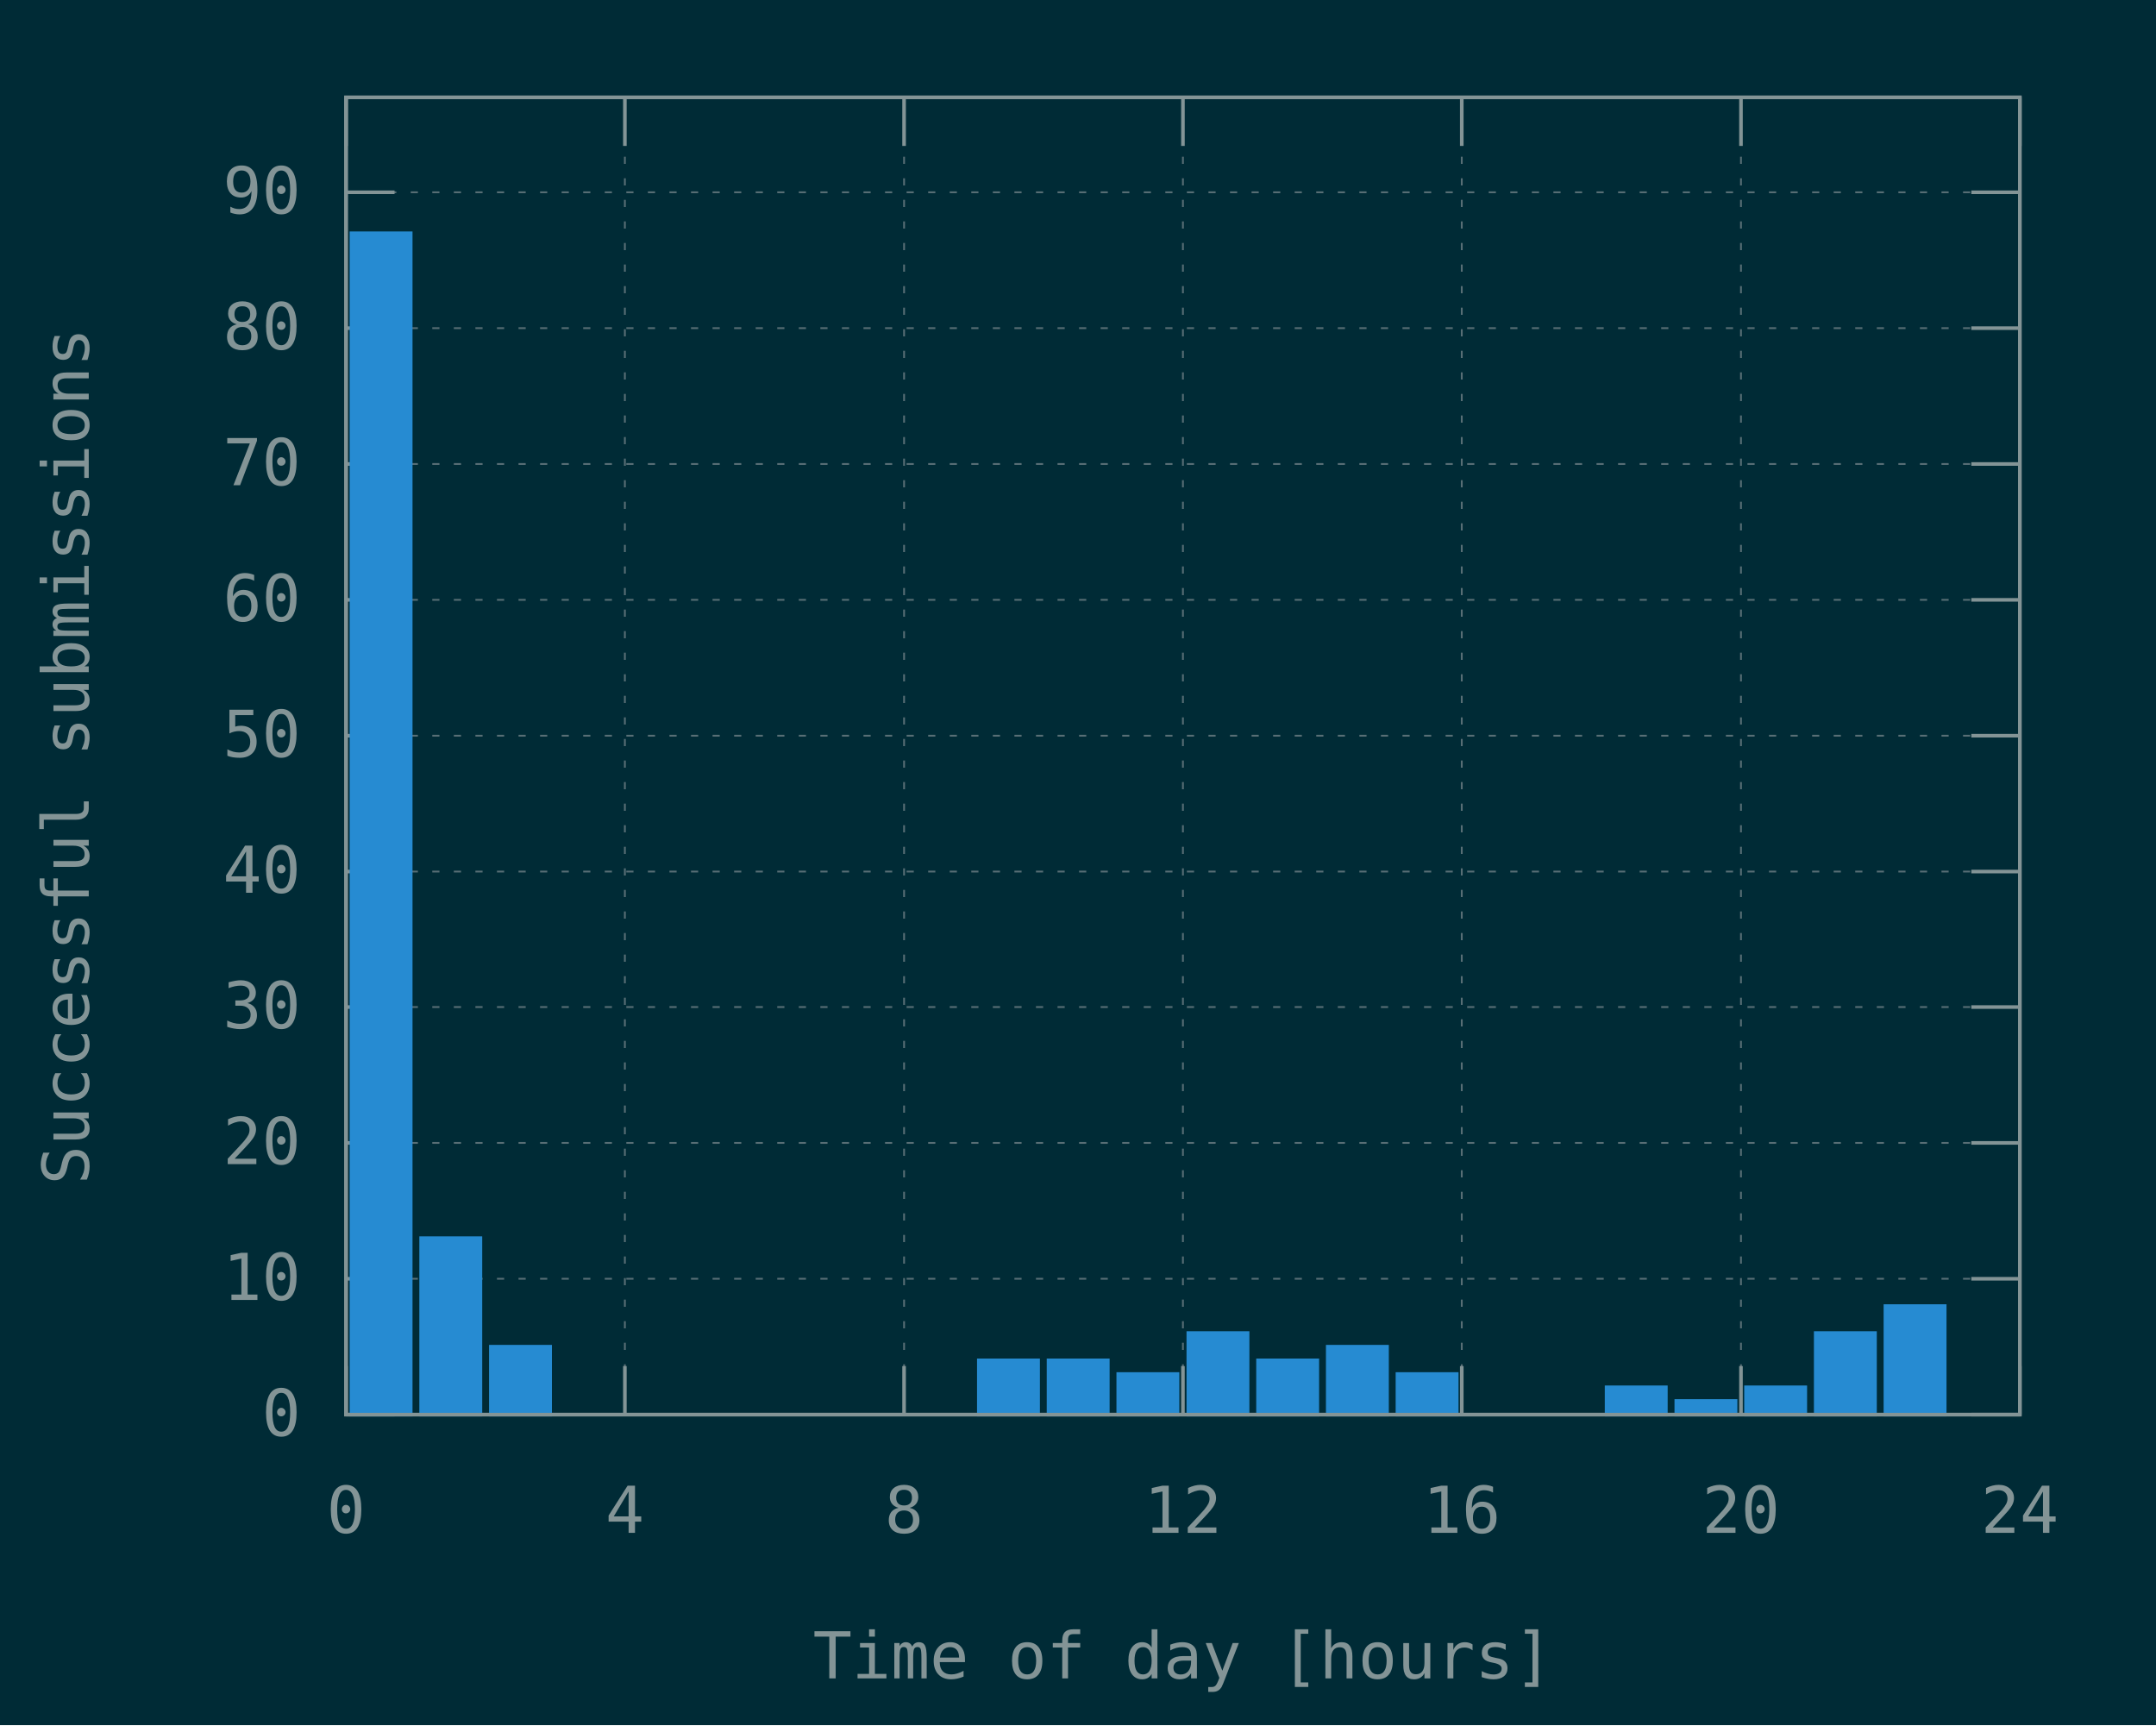
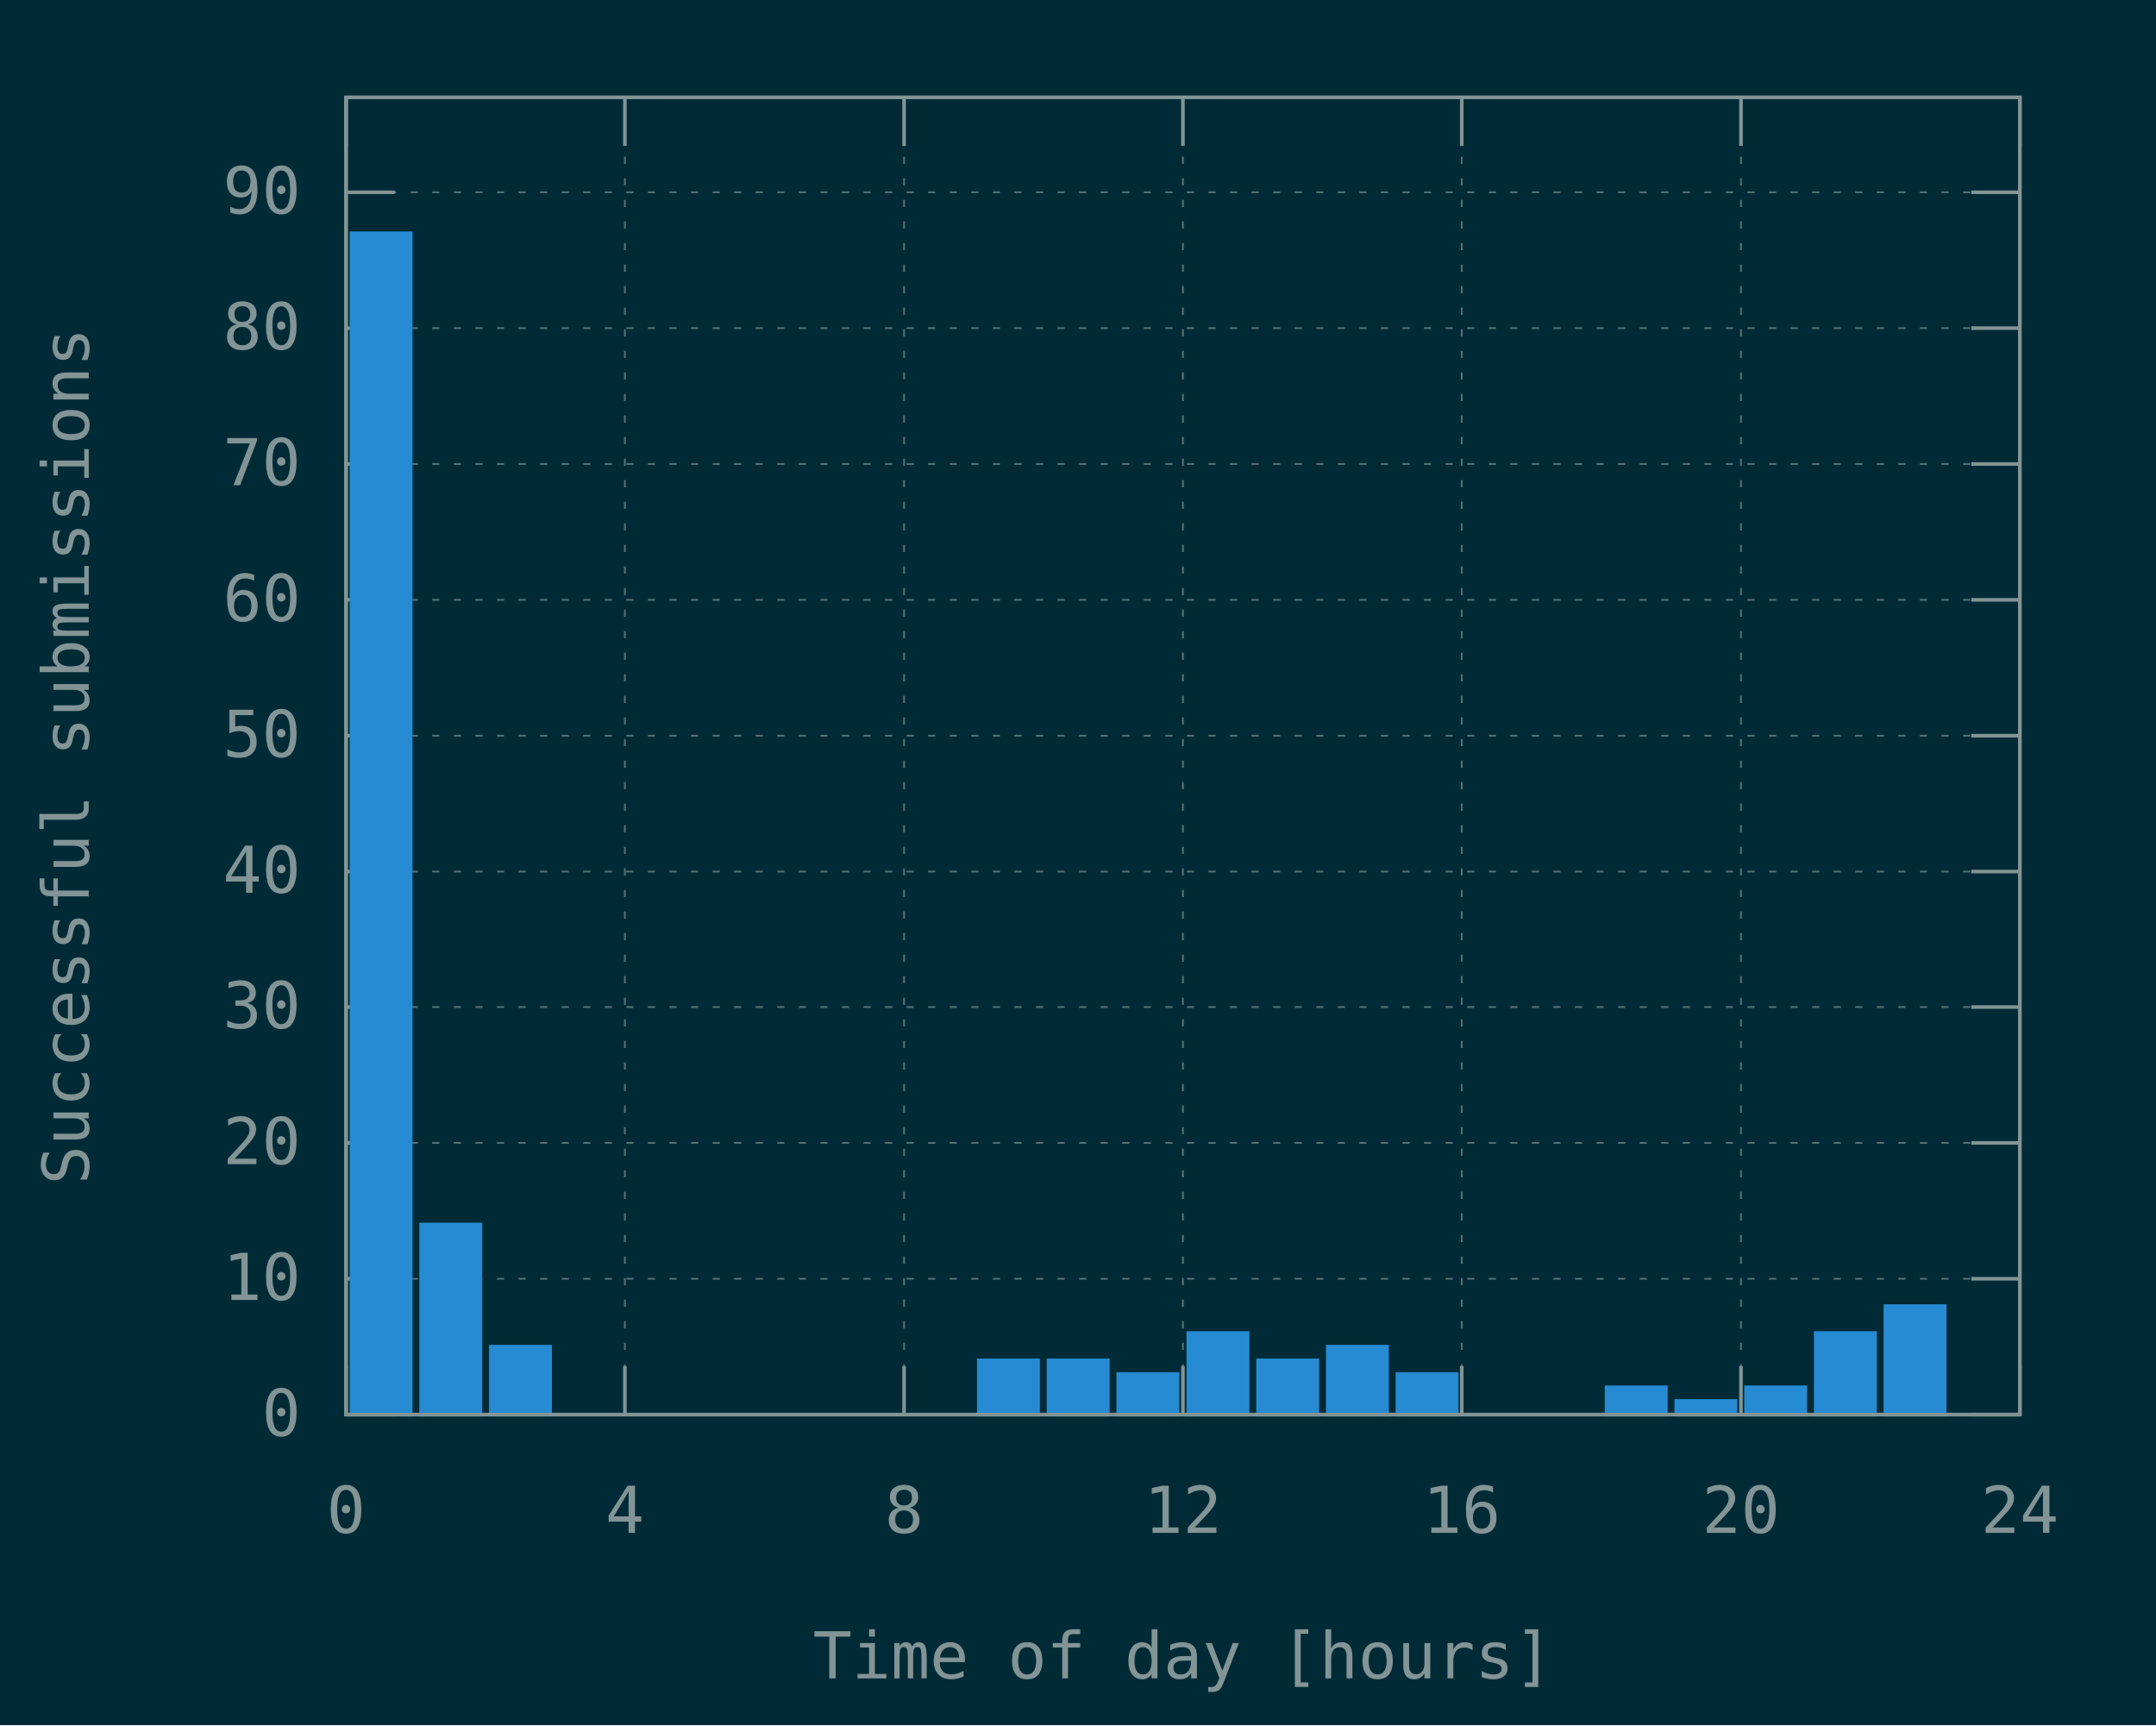
<svg xmlns="http://www.w3.org/2000/svg" xmlns:xlink="http://www.w3.org/1999/xlink" width="600" height="480" viewBox="0 0 600 480">
  <g id="gnuplot_canvas">
    <rect x="0" y="0" width="600" height="480" fill="#002b36" />
    <defs>
      <circle id="gpDot" r="0.5" stroke-width="0.5" stroke="currentColor" />
      <path id="gpPt0" stroke-width="0.148" stroke="currentColor" d="M-1,0 h2 M0,-1 v2" />
      <path id="gpPt1" stroke-width="0.148" stroke="currentColor" d="M-1,-1 L1,1 M1,-1 L-1,1" />
      <path id="gpPt2" stroke-width="0.148" stroke="currentColor" d="M-1,0 L1,0 M0,-1 L0,1 M-1,-1 L1,1 M-1,1 L1,-1" />
      <rect id="gpPt3" stroke-width="0.148" stroke="currentColor" x="-1" y="-1" width="2" height="2" />
      <rect id="gpPt4" stroke-width="0.148" stroke="currentColor" fill="currentColor" x="-1" y="-1" width="2" height="2" />
      <circle id="gpPt5" stroke-width="0.148" stroke="currentColor" cx="0" cy="0" r="1" />
      <use xlink:href="#gpPt5" id="gpPt6" fill="currentColor" stroke="none" />
      <path id="gpPt7" stroke-width="0.148" stroke="currentColor" d="M0,-1.33 L-1.33,0.67 L1.33,0.67 z" />
      <use xlink:href="#gpPt7" id="gpPt8" fill="currentColor" stroke="none" />
      <use xlink:href="#gpPt7" id="gpPt9" stroke="currentColor" transform="rotate(180)" />
      <use xlink:href="#gpPt9" id="gpPt10" fill="currentColor" stroke="none" />
      <use xlink:href="#gpPt3" id="gpPt11" stroke="currentColor" transform="rotate(45)" />
      <use xlink:href="#gpPt11" id="gpPt12" fill="currentColor" stroke="none" />
      <path id="gpPt13" stroke-width="0.148" stroke="currentColor" d="M0,1.330 L1.265,0.411 L0.782,-1.067 L-0.782,-1.076 L-1.265,0.411 z" />
      <use xlink:href="#gpPt13" id="gpPt14" fill="currentColor" stroke="none" />
      <filter id="textbox" filterUnits="objectBoundingBox" x="0" y="0" height="1" width="1">
        <feFlood flood-color="#002B36" flood-opacity="1" result="bgnd" />
        <feComposite in="SourceGraphic" in2="bgnd" operator="atop" />
      </filter>
      <filter id="greybox" filterUnits="objectBoundingBox" x="0" y="0" height="1" width="1">
        <feFlood flood-color="lightgrey" flood-opacity="1" result="grey" />
        <feComposite in="SourceGraphic" in2="grey" operator="atop" />
      </filter>
    </defs>
    <g fill="none" color="#002B36" stroke="currentColor" stroke-width="1.00" stroke-linecap="butt" stroke-linejoin="miter">
</g>
    <g fill="none" color="black" stroke="currentColor" stroke-width="1.00" stroke-linecap="butt" stroke-linejoin="miter">
</g>
    <g fill="none" color="black" stroke="rgb(131, 148, 150)" stroke-width="0.50" stroke-linecap="butt" stroke-linejoin="miter">
</g>
    <g fill="none" color="gray" stroke="currentColor" stroke-width="0.50" stroke-linecap="butt" stroke-linejoin="miter">
      <path stroke="rgb( 88, 110, 117)" stroke-dasharray="2,4" class="gridline" d="M96.3,393.6 L562.1,393.6  " />
    </g>
    <g fill="none" color="gray" stroke="rgb( 88, 110, 117)" stroke-width="1.00" stroke-linecap="butt" stroke-linejoin="miter">
</g>
    <g fill="none" color="black" stroke="currentColor" stroke-width="1.00" stroke-linecap="butt" stroke-linejoin="miter">
      <path stroke="rgb(131, 148, 150)" d="M96.3,393.6 L109.8,393.6 M562.1,393.6 L548.6,393.6  " />
      <g transform="translate(83.7,399.5)" stroke="none" fill="rgb(131,148,150)" font-family="Inconsolata" font-size="18.00" text-anchor="end">
        <text>
          <tspan font-family="Inconsolata"> 0</tspan>
        </text>
      </g>
    </g>
    <g fill="none" color="black" stroke="currentColor" stroke-width="1.00" stroke-linecap="butt" stroke-linejoin="miter">
</g>
    <g fill="none" color="black" stroke="rgb(131, 148, 150)" stroke-width="0.50" stroke-linecap="butt" stroke-linejoin="miter">
</g>
    <g fill="none" color="gray" stroke="currentColor" stroke-width="0.50" stroke-linecap="butt" stroke-linejoin="miter">
      <path stroke="rgb( 88, 110, 117)" stroke-dasharray="2,4" class="gridline" d="M96.3,355.8 L562.1,355.8  " />
    </g>
    <g fill="none" color="gray" stroke="rgb( 88, 110, 117)" stroke-width="1.00" stroke-linecap="butt" stroke-linejoin="miter">
</g>
    <g fill="none" color="black" stroke="currentColor" stroke-width="1.00" stroke-linecap="butt" stroke-linejoin="miter">
      <path stroke="rgb(131, 148, 150)" d="M96.3,355.8 L109.8,355.8 M562.1,355.8 L548.6,355.8  " />
      <g transform="translate(83.7,361.7)" stroke="none" fill="rgb(131,148,150)" font-family="Inconsolata" font-size="18.00" text-anchor="end">
        <text>
          <tspan font-family="Inconsolata"> 10</tspan>
        </text>
      </g>
    </g>
    <g fill="none" color="black" stroke="currentColor" stroke-width="1.00" stroke-linecap="butt" stroke-linejoin="miter">
</g>
    <g fill="none" color="black" stroke="rgb(131, 148, 150)" stroke-width="0.50" stroke-linecap="butt" stroke-linejoin="miter">
</g>
    <g fill="none" color="gray" stroke="currentColor" stroke-width="0.50" stroke-linecap="butt" stroke-linejoin="miter">
      <path stroke="rgb( 88, 110, 117)" stroke-dasharray="2,4" class="gridline" d="M96.3,318.0 L562.1,318.0  " />
    </g>
    <g fill="none" color="gray" stroke="rgb( 88, 110, 117)" stroke-width="1.00" stroke-linecap="butt" stroke-linejoin="miter">
</g>
    <g fill="none" color="black" stroke="currentColor" stroke-width="1.00" stroke-linecap="butt" stroke-linejoin="miter">
      <path stroke="rgb(131, 148, 150)" d="M96.3,318.0 L109.8,318.0 M562.1,318.0 L548.6,318.0  " />
      <g transform="translate(83.7,323.9)" stroke="none" fill="rgb(131,148,150)" font-family="Inconsolata" font-size="18.00" text-anchor="end">
        <text>
          <tspan font-family="Inconsolata"> 20</tspan>
        </text>
      </g>
    </g>
    <g fill="none" color="black" stroke="currentColor" stroke-width="1.00" stroke-linecap="butt" stroke-linejoin="miter">
</g>
    <g fill="none" color="black" stroke="rgb(131, 148, 150)" stroke-width="0.50" stroke-linecap="butt" stroke-linejoin="miter">
</g>
    <g fill="none" color="gray" stroke="currentColor" stroke-width="0.50" stroke-linecap="butt" stroke-linejoin="miter">
      <path stroke="rgb( 88, 110, 117)" stroke-dasharray="2,4" class="gridline" d="M96.3,280.2 L562.1,280.2  " />
    </g>
    <g fill="none" color="gray" stroke="rgb( 88, 110, 117)" stroke-width="1.00" stroke-linecap="butt" stroke-linejoin="miter">
</g>
    <g fill="none" color="black" stroke="currentColor" stroke-width="1.00" stroke-linecap="butt" stroke-linejoin="miter">
      <path stroke="rgb(131, 148, 150)" d="M96.3,280.2 L109.8,280.2 M562.1,280.2 L548.6,280.2  " />
      <g transform="translate(83.7,286.1)" stroke="none" fill="rgb(131,148,150)" font-family="Inconsolata" font-size="18.00" text-anchor="end">
        <text>
          <tspan font-family="Inconsolata"> 30</tspan>
        </text>
      </g>
    </g>
    <g fill="none" color="black" stroke="currentColor" stroke-width="1.00" stroke-linecap="butt" stroke-linejoin="miter">
</g>
    <g fill="none" color="black" stroke="rgb(131, 148, 150)" stroke-width="0.50" stroke-linecap="butt" stroke-linejoin="miter">
</g>
    <g fill="none" color="gray" stroke="currentColor" stroke-width="0.50" stroke-linecap="butt" stroke-linejoin="miter">
      <path stroke="rgb( 88, 110, 117)" stroke-dasharray="2,4" class="gridline" d="M96.3,242.5 L562.1,242.5  " />
    </g>
    <g fill="none" color="gray" stroke="rgb( 88, 110, 117)" stroke-width="1.00" stroke-linecap="butt" stroke-linejoin="miter">
</g>
    <g fill="none" color="black" stroke="currentColor" stroke-width="1.00" stroke-linecap="butt" stroke-linejoin="miter">
      <path stroke="rgb(131, 148, 150)" d="M96.3,242.5 L109.8,242.5 M562.1,242.5 L548.6,242.5  " />
      <g transform="translate(83.7,248.4)" stroke="none" fill="rgb(131,148,150)" font-family="Inconsolata" font-size="18.00" text-anchor="end">
        <text>
          <tspan font-family="Inconsolata"> 40</tspan>
        </text>
      </g>
    </g>
    <g fill="none" color="black" stroke="currentColor" stroke-width="1.00" stroke-linecap="butt" stroke-linejoin="miter">
</g>
    <g fill="none" color="black" stroke="rgb(131, 148, 150)" stroke-width="0.50" stroke-linecap="butt" stroke-linejoin="miter">
</g>
    <g fill="none" color="gray" stroke="currentColor" stroke-width="0.50" stroke-linecap="butt" stroke-linejoin="miter">
      <path stroke="rgb( 88, 110, 117)" stroke-dasharray="2,4" class="gridline" d="M96.3,204.7 L562.1,204.7  " />
    </g>
    <g fill="none" color="gray" stroke="rgb( 88, 110, 117)" stroke-width="1.00" stroke-linecap="butt" stroke-linejoin="miter">
</g>
    <g fill="none" color="black" stroke="currentColor" stroke-width="1.00" stroke-linecap="butt" stroke-linejoin="miter">
      <path stroke="rgb(131, 148, 150)" d="M96.3,204.7 L109.8,204.7 M562.1,204.7 L548.6,204.7  " />
      <g transform="translate(83.7,210.6)" stroke="none" fill="rgb(131,148,150)" font-family="Inconsolata" font-size="18.00" text-anchor="end">
        <text>
          <tspan font-family="Inconsolata"> 50</tspan>
        </text>
      </g>
    </g>
    <g fill="none" color="black" stroke="currentColor" stroke-width="1.00" stroke-linecap="butt" stroke-linejoin="miter">
</g>
    <g fill="none" color="black" stroke="rgb(131, 148, 150)" stroke-width="0.50" stroke-linecap="butt" stroke-linejoin="miter">
</g>
    <g fill="none" color="gray" stroke="currentColor" stroke-width="0.50" stroke-linecap="butt" stroke-linejoin="miter">
      <path stroke="rgb( 88, 110, 117)" stroke-dasharray="2,4" class="gridline" d="M96.3,166.9 L562.1,166.9  " />
    </g>
    <g fill="none" color="gray" stroke="rgb( 88, 110, 117)" stroke-width="1.00" stroke-linecap="butt" stroke-linejoin="miter">
</g>
    <g fill="none" color="black" stroke="currentColor" stroke-width="1.00" stroke-linecap="butt" stroke-linejoin="miter">
      <path stroke="rgb(131, 148, 150)" d="M96.3,166.9 L109.8,166.9 M562.1,166.9 L548.6,166.9  " />
      <g transform="translate(83.7,172.8)" stroke="none" fill="rgb(131,148,150)" font-family="Inconsolata" font-size="18.00" text-anchor="end">
        <text>
          <tspan font-family="Inconsolata"> 60</tspan>
        </text>
      </g>
    </g>
    <g fill="none" color="black" stroke="currentColor" stroke-width="1.00" stroke-linecap="butt" stroke-linejoin="miter">
</g>
    <g fill="none" color="black" stroke="rgb(131, 148, 150)" stroke-width="0.50" stroke-linecap="butt" stroke-linejoin="miter">
</g>
    <g fill="none" color="gray" stroke="currentColor" stroke-width="0.50" stroke-linecap="butt" stroke-linejoin="miter">
      <path stroke="rgb( 88, 110, 117)" stroke-dasharray="2,4" class="gridline" d="M96.3,129.1 L562.1,129.1  " />
    </g>
    <g fill="none" color="gray" stroke="rgb( 88, 110, 117)" stroke-width="1.00" stroke-linecap="butt" stroke-linejoin="miter">
</g>
    <g fill="none" color="black" stroke="currentColor" stroke-width="1.00" stroke-linecap="butt" stroke-linejoin="miter">
      <path stroke="rgb(131, 148, 150)" d="M96.3,129.1 L109.8,129.1 M562.1,129.1 L548.6,129.1  " />
      <g transform="translate(83.7,135.0)" stroke="none" fill="rgb(131,148,150)" font-family="Inconsolata" font-size="18.00" text-anchor="end">
        <text>
          <tspan font-family="Inconsolata"> 70</tspan>
        </text>
      </g>
    </g>
    <g fill="none" color="black" stroke="currentColor" stroke-width="1.00" stroke-linecap="butt" stroke-linejoin="miter">
</g>
    <g fill="none" color="black" stroke="rgb(131, 148, 150)" stroke-width="0.50" stroke-linecap="butt" stroke-linejoin="miter">
</g>
    <g fill="none" color="gray" stroke="currentColor" stroke-width="0.50" stroke-linecap="butt" stroke-linejoin="miter">
      <path stroke="rgb( 88, 110, 117)" stroke-dasharray="2,4" class="gridline" d="M96.3,91.3 L562.1,91.3  " />
    </g>
    <g fill="none" color="gray" stroke="rgb( 88, 110, 117)" stroke-width="1.00" stroke-linecap="butt" stroke-linejoin="miter">
</g>
    <g fill="none" color="black" stroke="currentColor" stroke-width="1.00" stroke-linecap="butt" stroke-linejoin="miter">
      <path stroke="rgb(131, 148, 150)" d="M96.3,91.3 L109.8,91.3 M562.1,91.3 L548.6,91.3  " />
      <g transform="translate(83.7,97.2)" stroke="none" fill="rgb(131,148,150)" font-family="Inconsolata" font-size="18.00" text-anchor="end">
        <text>
          <tspan font-family="Inconsolata"> 80</tspan>
        </text>
      </g>
    </g>
    <g fill="none" color="black" stroke="currentColor" stroke-width="1.00" stroke-linecap="butt" stroke-linejoin="miter">
</g>
    <g fill="none" color="black" stroke="rgb(131, 148, 150)" stroke-width="0.50" stroke-linecap="butt" stroke-linejoin="miter">
</g>
    <g fill="none" color="gray" stroke="currentColor" stroke-width="0.50" stroke-linecap="butt" stroke-linejoin="miter">
      <path stroke="rgb( 88, 110, 117)" stroke-dasharray="2,4" class="gridline" d="M96.3,53.5 L562.1,53.5  " />
    </g>
    <g fill="none" color="gray" stroke="rgb( 88, 110, 117)" stroke-width="1.00" stroke-linecap="butt" stroke-linejoin="miter">
</g>
    <g fill="none" color="black" stroke="currentColor" stroke-width="1.00" stroke-linecap="butt" stroke-linejoin="miter">
      <path stroke="rgb(131, 148, 150)" d="M96.3,53.5 L109.8,53.5 M562.1,53.5 L548.6,53.5  " />
      <g transform="translate(83.7,59.4)" stroke="none" fill="rgb(131,148,150)" font-family="Inconsolata" font-size="18.00" text-anchor="end">
        <text>
          <tspan font-family="Inconsolata"> 90</tspan>
        </text>
      </g>
    </g>
    <g fill="none" color="black" stroke="currentColor" stroke-width="1.00" stroke-linecap="butt" stroke-linejoin="miter">
</g>
    <g fill="none" color="black" stroke="rgb(131, 148, 150)" stroke-width="0.50" stroke-linecap="butt" stroke-linejoin="miter">
</g>
    <g fill="none" color="gray" stroke="currentColor" stroke-width="0.50" stroke-linecap="butt" stroke-linejoin="miter">
      <path stroke="rgb( 88, 110, 117)" stroke-dasharray="2,4" class="gridline" d="M96.3,393.6 L96.3,27.1  " />
    </g>
    <g fill="none" color="gray" stroke="rgb( 88, 110, 117)" stroke-width="1.00" stroke-linecap="butt" stroke-linejoin="miter">
</g>
    <g fill="none" color="black" stroke="currentColor" stroke-width="1.00" stroke-linecap="butt" stroke-linejoin="miter">
      <path stroke="rgb(131, 148, 150)" d="M96.3,393.6 L96.3,380.1 M96.3,27.1 L96.3,40.6  " />
      <g transform="translate(96.3,426.5)" stroke="none" fill="rgb(131,148,150)" font-family="Inconsolata" font-size="18.00" text-anchor="middle">
        <text>
          <tspan font-family="Inconsolata"> 0</tspan>
        </text>
      </g>
    </g>
    <g fill="none" color="black" stroke="currentColor" stroke-width="1.00" stroke-linecap="butt" stroke-linejoin="miter">
</g>
    <g fill="none" color="black" stroke="rgb(131, 148, 150)" stroke-width="0.50" stroke-linecap="butt" stroke-linejoin="miter">
</g>
    <g fill="none" color="gray" stroke="currentColor" stroke-width="0.50" stroke-linecap="butt" stroke-linejoin="miter">
      <path stroke="rgb( 88, 110, 117)" stroke-dasharray="2,4" class="gridline" d="M173.9,393.6 L173.9,27.1  " />
    </g>
    <g fill="none" color="gray" stroke="rgb( 88, 110, 117)" stroke-width="1.00" stroke-linecap="butt" stroke-linejoin="miter">
</g>
    <g fill="none" color="black" stroke="currentColor" stroke-width="1.00" stroke-linecap="butt" stroke-linejoin="miter">
      <path stroke="rgb(131, 148, 150)" d="M173.9,393.6 L173.9,380.1 M173.9,27.1 L173.9,40.6  " />
      <g transform="translate(173.9,426.5)" stroke="none" fill="rgb(131,148,150)" font-family="Inconsolata" font-size="18.00" text-anchor="middle">
        <text>
          <tspan font-family="Inconsolata"> 4</tspan>
        </text>
      </g>
    </g>
    <g fill="none" color="black" stroke="currentColor" stroke-width="1.00" stroke-linecap="butt" stroke-linejoin="miter">
</g>
    <g fill="none" color="black" stroke="rgb(131, 148, 150)" stroke-width="0.50" stroke-linecap="butt" stroke-linejoin="miter">
</g>
    <g fill="none" color="gray" stroke="currentColor" stroke-width="0.50" stroke-linecap="butt" stroke-linejoin="miter">
      <path stroke="rgb( 88, 110, 117)" stroke-dasharray="2,4" class="gridline" d="M251.6,393.6 L251.6,27.1  " />
    </g>
    <g fill="none" color="gray" stroke="rgb( 88, 110, 117)" stroke-width="1.00" stroke-linecap="butt" stroke-linejoin="miter">
</g>
    <g fill="none" color="black" stroke="currentColor" stroke-width="1.00" stroke-linecap="butt" stroke-linejoin="miter">
      <path stroke="rgb(131, 148, 150)" d="M251.6,393.6 L251.6,380.1 M251.6,27.1 L251.6,40.6  " />
      <g transform="translate(251.6,426.5)" stroke="none" fill="rgb(131,148,150)" font-family="Inconsolata" font-size="18.00" text-anchor="middle">
        <text>
          <tspan font-family="Inconsolata"> 8</tspan>
        </text>
      </g>
    </g>
    <g fill="none" color="black" stroke="currentColor" stroke-width="1.00" stroke-linecap="butt" stroke-linejoin="miter">
</g>
    <g fill="none" color="black" stroke="rgb(131, 148, 150)" stroke-width="0.50" stroke-linecap="butt" stroke-linejoin="miter">
</g>
    <g fill="none" color="gray" stroke="currentColor" stroke-width="0.50" stroke-linecap="butt" stroke-linejoin="miter">
      <path stroke="rgb( 88, 110, 117)" stroke-dasharray="2,4" class="gridline" d="M329.2,393.6 L329.2,27.1  " />
    </g>
    <g fill="none" color="gray" stroke="rgb( 88, 110, 117)" stroke-width="1.00" stroke-linecap="butt" stroke-linejoin="miter">
</g>
    <g fill="none" color="black" stroke="currentColor" stroke-width="1.00" stroke-linecap="butt" stroke-linejoin="miter">
      <path stroke="rgb(131, 148, 150)" d="M329.2,393.6 L329.2,380.1 M329.2,27.1 L329.2,40.6  " />
      <g transform="translate(329.2,426.5)" stroke="none" fill="rgb(131,148,150)" font-family="Inconsolata" font-size="18.00" text-anchor="middle">
        <text>
          <tspan font-family="Inconsolata"> 12</tspan>
        </text>
      </g>
    </g>
    <g fill="none" color="black" stroke="currentColor" stroke-width="1.00" stroke-linecap="butt" stroke-linejoin="miter">
</g>
    <g fill="none" color="black" stroke="rgb(131, 148, 150)" stroke-width="0.50" stroke-linecap="butt" stroke-linejoin="miter">
</g>
    <g fill="none" color="gray" stroke="currentColor" stroke-width="0.50" stroke-linecap="butt" stroke-linejoin="miter">
      <path stroke="rgb( 88, 110, 117)" stroke-dasharray="2,4" class="gridline" d="M406.8,393.6 L406.8,27.1  " />
    </g>
    <g fill="none" color="gray" stroke="rgb( 88, 110, 117)" stroke-width="1.00" stroke-linecap="butt" stroke-linejoin="miter">
</g>
    <g fill="none" color="black" stroke="currentColor" stroke-width="1.00" stroke-linecap="butt" stroke-linejoin="miter">
      <path stroke="rgb(131, 148, 150)" d="M406.8,393.6 L406.8,380.1 M406.8,27.1 L406.8,40.6  " />
      <g transform="translate(406.8,426.5)" stroke="none" fill="rgb(131,148,150)" font-family="Inconsolata" font-size="18.00" text-anchor="middle">
        <text>
          <tspan font-family="Inconsolata"> 16</tspan>
        </text>
      </g>
    </g>
    <g fill="none" color="black" stroke="currentColor" stroke-width="1.00" stroke-linecap="butt" stroke-linejoin="miter">
</g>
    <g fill="none" color="black" stroke="rgb(131, 148, 150)" stroke-width="0.50" stroke-linecap="butt" stroke-linejoin="miter">
</g>
    <g fill="none" color="gray" stroke="currentColor" stroke-width="0.50" stroke-linecap="butt" stroke-linejoin="miter">
      <path stroke="rgb( 88, 110, 117)" stroke-dasharray="2,4" class="gridline" d="M484.5,393.6 L484.5,40.6 L484.5,27.1  " />
    </g>
    <g fill="none" color="gray" stroke="rgb( 88, 110, 117)" stroke-width="1.00" stroke-linecap="butt" stroke-linejoin="miter">
</g>
    <g fill="none" color="black" stroke="currentColor" stroke-width="1.00" stroke-linecap="butt" stroke-linejoin="miter">
      <path stroke="rgb(131, 148, 150)" d="M484.5,393.6 L484.5,380.1 M484.5,27.1 L484.5,40.6  " />
      <g transform="translate(484.5,426.5)" stroke="none" fill="rgb(131,148,150)" font-family="Inconsolata" font-size="18.00" text-anchor="middle">
        <text>
          <tspan font-family="Inconsolata"> 20</tspan>
        </text>
      </g>
    </g>
    <g fill="none" color="black" stroke="currentColor" stroke-width="1.00" stroke-linecap="butt" stroke-linejoin="miter">
</g>
    <g fill="none" color="black" stroke="rgb(131, 148, 150)" stroke-width="0.50" stroke-linecap="butt" stroke-linejoin="miter">
</g>
    <g fill="none" color="gray" stroke="currentColor" stroke-width="0.50" stroke-linecap="butt" stroke-linejoin="miter">
      <path stroke="rgb( 88, 110, 117)" stroke-dasharray="2,4" class="gridline" d="M562.1,393.6 L562.1,27.1  " />
    </g>
    <g fill="none" color="gray" stroke="rgb( 88, 110, 117)" stroke-width="1.00" stroke-linecap="butt" stroke-linejoin="miter">
</g>
    <g fill="none" color="black" stroke="currentColor" stroke-width="1.00" stroke-linecap="butt" stroke-linejoin="miter">
      <path stroke="rgb(131, 148, 150)" d="M562.1,393.6 L562.1,380.1 M562.1,27.1 L562.1,40.6  " />
      <g transform="translate(562.1,426.5)" stroke="none" fill="rgb(131,148,150)" font-family="Inconsolata" font-size="18.00" text-anchor="middle">
        <text>
          <tspan font-family="Inconsolata"> 24</tspan>
        </text>
      </g>
    </g>
    <g fill="none" color="black" stroke="currentColor" stroke-width="1.00" stroke-linecap="butt" stroke-linejoin="miter">
</g>
    <g fill="none" color="black" stroke="currentColor" stroke-width="1.00" stroke-linecap="butt" stroke-linejoin="miter">
      <path stroke="rgb(131, 148, 150)" d="M96.3,27.1 L96.3,393.6 L562.1,393.6 L562.1,27.1 L96.3,27.1 Z  " />
    </g>
    <g fill="none" color="black" stroke="currentColor" stroke-width="1.00" stroke-linecap="butt" stroke-linejoin="miter">
      <g transform="translate(24.7,210.4) rotate(270)" stroke="none" fill="rgb(131,148,150)" font-family="Inconsolata" font-size="18.00" text-anchor="middle">
        <text>
          <tspan font-family="Inconsolata">Successful submissions</tspan>
        </text>
      </g>
    </g>
    <g fill="none" color="black" stroke="currentColor" stroke-width="1.00" stroke-linecap="butt" stroke-linejoin="miter">
      <g transform="translate(329.2,467.0)" stroke="none" fill="rgb(131,148,150)" font-family="Inconsolata" font-size="18.00" text-anchor="middle">
        <text>
          <tspan font-family="Inconsolata">Time of day [hours]</tspan>
        </text>
      </g>
    </g>
    <g fill="none" color="black" stroke="currentColor" stroke-width="1.00" stroke-linecap="butt" stroke-linejoin="miter">
</g>
    <g id="gnuplot_plot_1">
      <g fill="none" color="black" stroke="currentColor" stroke-width="1.00" stroke-linecap="butt" stroke-linejoin="miter">
        <g stroke="none" shape-rendering="crispEdges">
          <polygon fill="rgb( 38, 139, 210)" points="97.8,393.6 114.4,393.6 114.4,64.8 97.8,64.8 " />
        </g>
        <path stroke="rgb( 38, 139, 210)" d="M97.8,393.6 L97.8,64.9 L114.3,64.9 L114.3,393.6 L97.8,393.6 Z  " />
        <g stroke="none" shape-rendering="crispEdges">
-           <polygon fill="rgb( 38, 139, 210)" points="117.2,393.6 133.8,393.6 133.8,344.4 117.2,344.4 " />
-         </g>
-         <path stroke="rgb( 38, 139, 210)" d="M117.2,393.6 L117.2,344.5 L133.7,344.5 L133.7,393.6 L117.2,393.6 Z  " />
+           <polygon fill="rgb( 38, 139, 210)" points="117.2,393.6 133.8,393.6 133.8,340.6 117.2,340.6 " />
+         </g>
+         <path stroke="rgb( 38, 139, 210)" d="M117.2,393.6 L117.2,340.7 L133.7,340.7 L133.7,393.6 L117.2,393.6 Z  " />
        <g stroke="none" shape-rendering="crispEdges">
          <polygon fill="rgb( 38, 139, 210)" points="136.6,393.6 153.2,393.6 153.2,374.6 136.6,374.6 " />
        </g>
        <path stroke="rgb( 38, 139, 210)" d="M136.6,393.6 L136.6,374.7 L153.1,374.7 L153.1,393.6 L136.6,393.6 Z  " />
        <g stroke="none" shape-rendering="crispEdges">
          <polygon fill="rgb( 38, 139, 210)" points="272.4,393.6 289.0,393.6 289.0,378.4 272.4,378.4 " />
        </g>
        <path stroke="rgb( 38, 139, 210)" d="M272.4,393.6 L272.4,378.5 L288.9,378.5 L288.9,393.6 L272.4,393.6 Z  " />
        <g stroke="none" shape-rendering="crispEdges">
          <polygon fill="rgb( 38, 139, 210)" points="291.8,393.6 308.4,393.6 308.4,378.4 291.8,378.4 " />
        </g>
        <path stroke="rgb( 38, 139, 210)" d="M291.8,393.6 L291.8,378.5 L308.3,378.5 L308.3,393.6 L291.8,393.6 Z  " />
        <g stroke="none" shape-rendering="crispEdges">
          <polygon fill="rgb( 38, 139, 210)" points="311.2,393.6 327.8,393.6 327.8,382.2 311.2,382.2 " />
        </g>
        <path stroke="rgb( 38, 139, 210)" d="M311.2,393.6 L311.2,382.3 L327.7,382.3 L327.7,393.6 L311.2,393.6 Z  " />
        <g stroke="none" shape-rendering="crispEdges">
          <polygon fill="rgb( 38, 139, 210)" points="330.7,393.6 347.3,393.6 347.3,370.8 330.7,370.8 " />
        </g>
        <path stroke="rgb( 38, 139, 210)" d="M330.7,393.6 L330.7,370.9 L347.2,370.9 L347.2,393.6 L330.7,393.6 Z  " />
        <g stroke="none" shape-rendering="crispEdges">
          <polygon fill="rgb( 38, 139, 210)" points="350.1,393.6 366.7,393.6 366.7,378.4 350.1,378.4 " />
        </g>
        <path stroke="rgb( 38, 139, 210)" d="M350.1,393.6 L350.1,378.5 L366.6,378.5 L366.6,393.6 L350.1,393.6 Z  " />
        <g stroke="none" shape-rendering="crispEdges">
          <polygon fill="rgb( 38, 139, 210)" points="369.5,393.6 386.1,393.6 386.1,374.6 369.5,374.6 " />
        </g>
        <path stroke="rgb( 38, 139, 210)" d="M369.5,393.6 L369.5,374.7 L386.0,374.7 L386.0,393.6 L369.5,393.6 Z  " />
        <g stroke="none" shape-rendering="crispEdges">
          <polygon fill="rgb( 38, 139, 210)" points="388.9,393.6 405.5,393.6 405.5,382.2 388.9,382.2 " />
        </g>
        <path stroke="rgb( 38, 139, 210)" d="M388.9,393.6 L388.9,382.3 L405.4,382.3 L405.4,393.6 L388.9,393.6 Z  " />
        <g stroke="none" shape-rendering="crispEdges">
          <polygon fill="rgb( 38, 139, 210)" points="447.1,393.6 463.7,393.6 463.7,385.9 447.1,385.9 " />
        </g>
        <path stroke="rgb( 38, 139, 210)" d="M447.1,393.6 L447.1,386.0 L463.6,386.0 L463.6,393.6 L447.1,393.6 Z  " />
        <g stroke="none" shape-rendering="crispEdges">
          <polygon fill="rgb( 38, 139, 210)" points="466.5,393.6 483.1,393.6 483.1,389.7 466.5,389.7 " />
        </g>
        <path stroke="rgb( 38, 139, 210)" d="M466.5,393.6 L466.5,389.8 L483.0,389.8 L483.0,393.6 L466.5,393.6 Z  " />
        <g stroke="none" shape-rendering="crispEdges">
          <polygon fill="rgb( 38, 139, 210)" points="485.9,393.6 502.5,393.6 502.5,385.9 485.9,385.9 " />
        </g>
        <path stroke="rgb( 38, 139, 210)" d="M485.9,393.6 L485.9,386.0 L502.4,386.0 L502.4,393.6 L485.9,393.6 Z  " />
        <g stroke="none" shape-rendering="crispEdges">
          <polygon fill="rgb( 38, 139, 210)" points="505.3,393.6 521.9,393.6 521.9,370.8 505.3,370.8 " />
        </g>
        <path stroke="rgb( 38, 139, 210)" d="M505.3,393.6 L505.3,370.9 L521.8,370.9 L521.8,393.6 L505.3,393.6 Z  " />
        <g stroke="none" shape-rendering="crispEdges">
          <polygon fill="rgb( 38, 139, 210)" points="524.7,393.6 541.3,393.6 541.3,363.3 524.7,363.3 " />
        </g>
        <path stroke="rgb( 38, 139, 210)" d="M524.7,393.6 L524.7,363.4 L541.2,363.4 L541.2,393.6 L524.7,393.6 Z  " />
      </g>
    </g>
    <g fill="none" color="#002B36" stroke="rgb( 38, 139, 210)" stroke-width="2.00" stroke-linecap="butt" stroke-linejoin="miter">
</g>
    <g fill="none" color="black" stroke="currentColor" stroke-width="2.00" stroke-linecap="butt" stroke-linejoin="miter">
</g>
    <g fill="none" color="black" stroke="black" stroke-width="1.00" stroke-linecap="butt" stroke-linejoin="miter">
</g>
    <g fill="none" color="black" stroke="currentColor" stroke-width="1.00" stroke-linecap="butt" stroke-linejoin="miter">
      <path stroke="rgb(131, 148, 150)" d="M96.3,27.1 L96.3,393.6 L562.1,393.6 L562.1,27.1 L96.3,27.1 Z  " />
    </g>
    <g fill="none" color="black" stroke="currentColor" stroke-width="1.00" stroke-linecap="butt" stroke-linejoin="miter">
</g>
  </g>
</svg>
